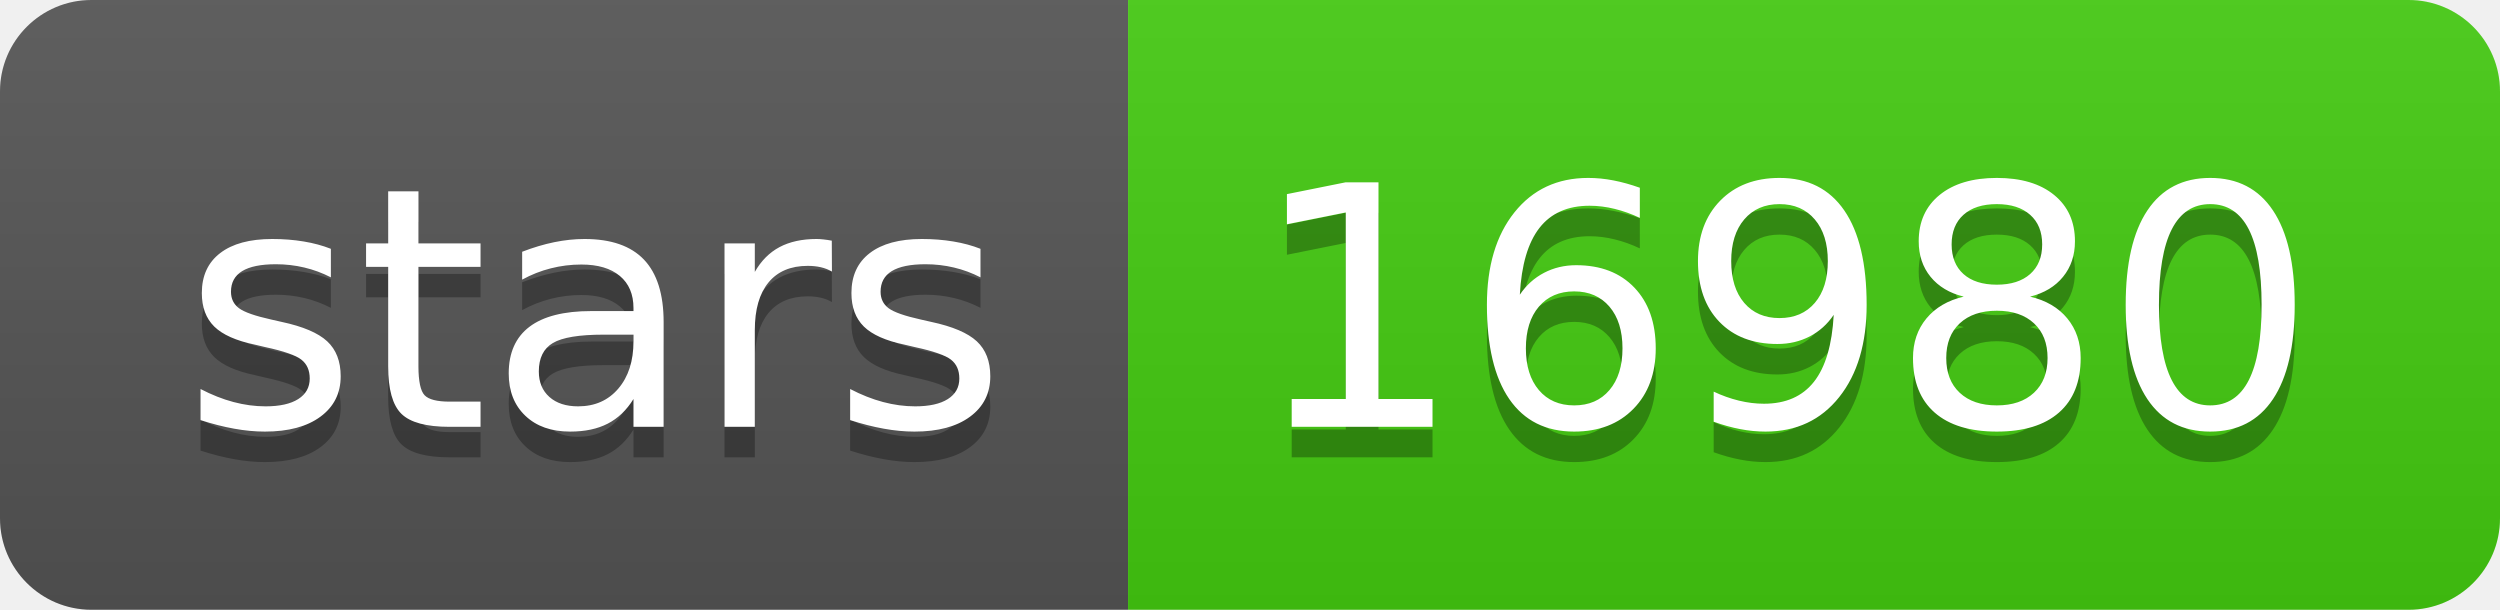
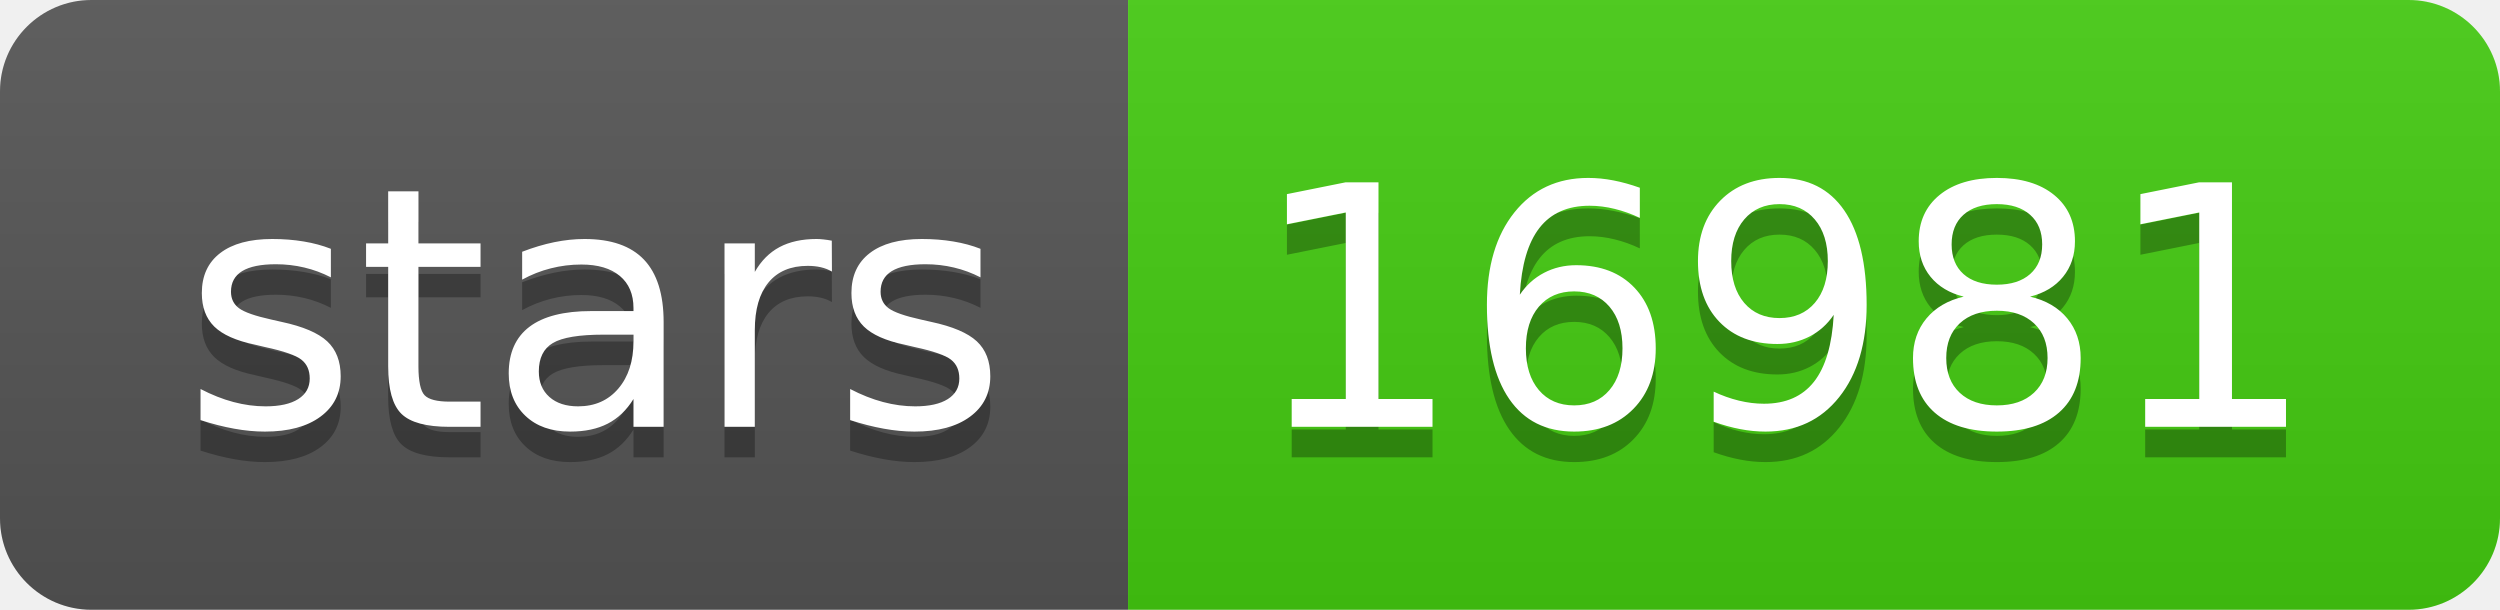
- <svg xmlns="http://www.w3.org/2000/svg" width="82" height="20" role="img" aria-label="stars: 16980">
+ <svg xmlns="http://www.w3.org/2000/svg" width="82" height="20" role="img" aria-label="stars: 16981">
  <linearGradient id="s" x2="0" y2="100%">
    <stop offset="0" stop-color="#bbb" stop-opacity=".1" />
    <stop offset="1" stop-opacity=".1" />
  </linearGradient>
  <clipPath id="r">
    <rect width="82" height="20" rx="3" fill="#fff" />
  </clipPath>
  <g clip-path="url(#r)">
    <rect width="37" height="20" fill="#555" />
    <rect x="37" width="45" height="20" fill="#4c1" />
    <rect width="82" height="20" fill="url(#s)" />
  </g>
  <g fill="#fff" text-anchor="middle" font-family="Verdana,Geneva,DejaVu Sans,sans-serif" text-rendering="geometricPrecision" font-size="110">
    <text aria-hidden="true" x="195" y="150" fill="#010101" fill-opacity=".3" transform="scale(.1)" textLength="270">stars</text>
    <text x="195" y="140" transform="scale(.1)" fill="#fff" textLength="270">stars</text>
-     <text aria-hidden="true" x="585" y="150" fill="#010101" fill-opacity=".3" transform="scale(.1)" textLength="350">16980</text>
-     <text x="585" y="140" transform="scale(.1)" fill="#fff" textLength="350">16980</text>
+     <text aria-hidden="true" x="585" y="150" fill="#010101" fill-opacity=".3" transform="scale(.1)" textLength="350">16981</text>
+     <text x="585" y="140" transform="scale(.1)" fill="#fff" textLength="350">16981</text>
  </g>
</svg>
